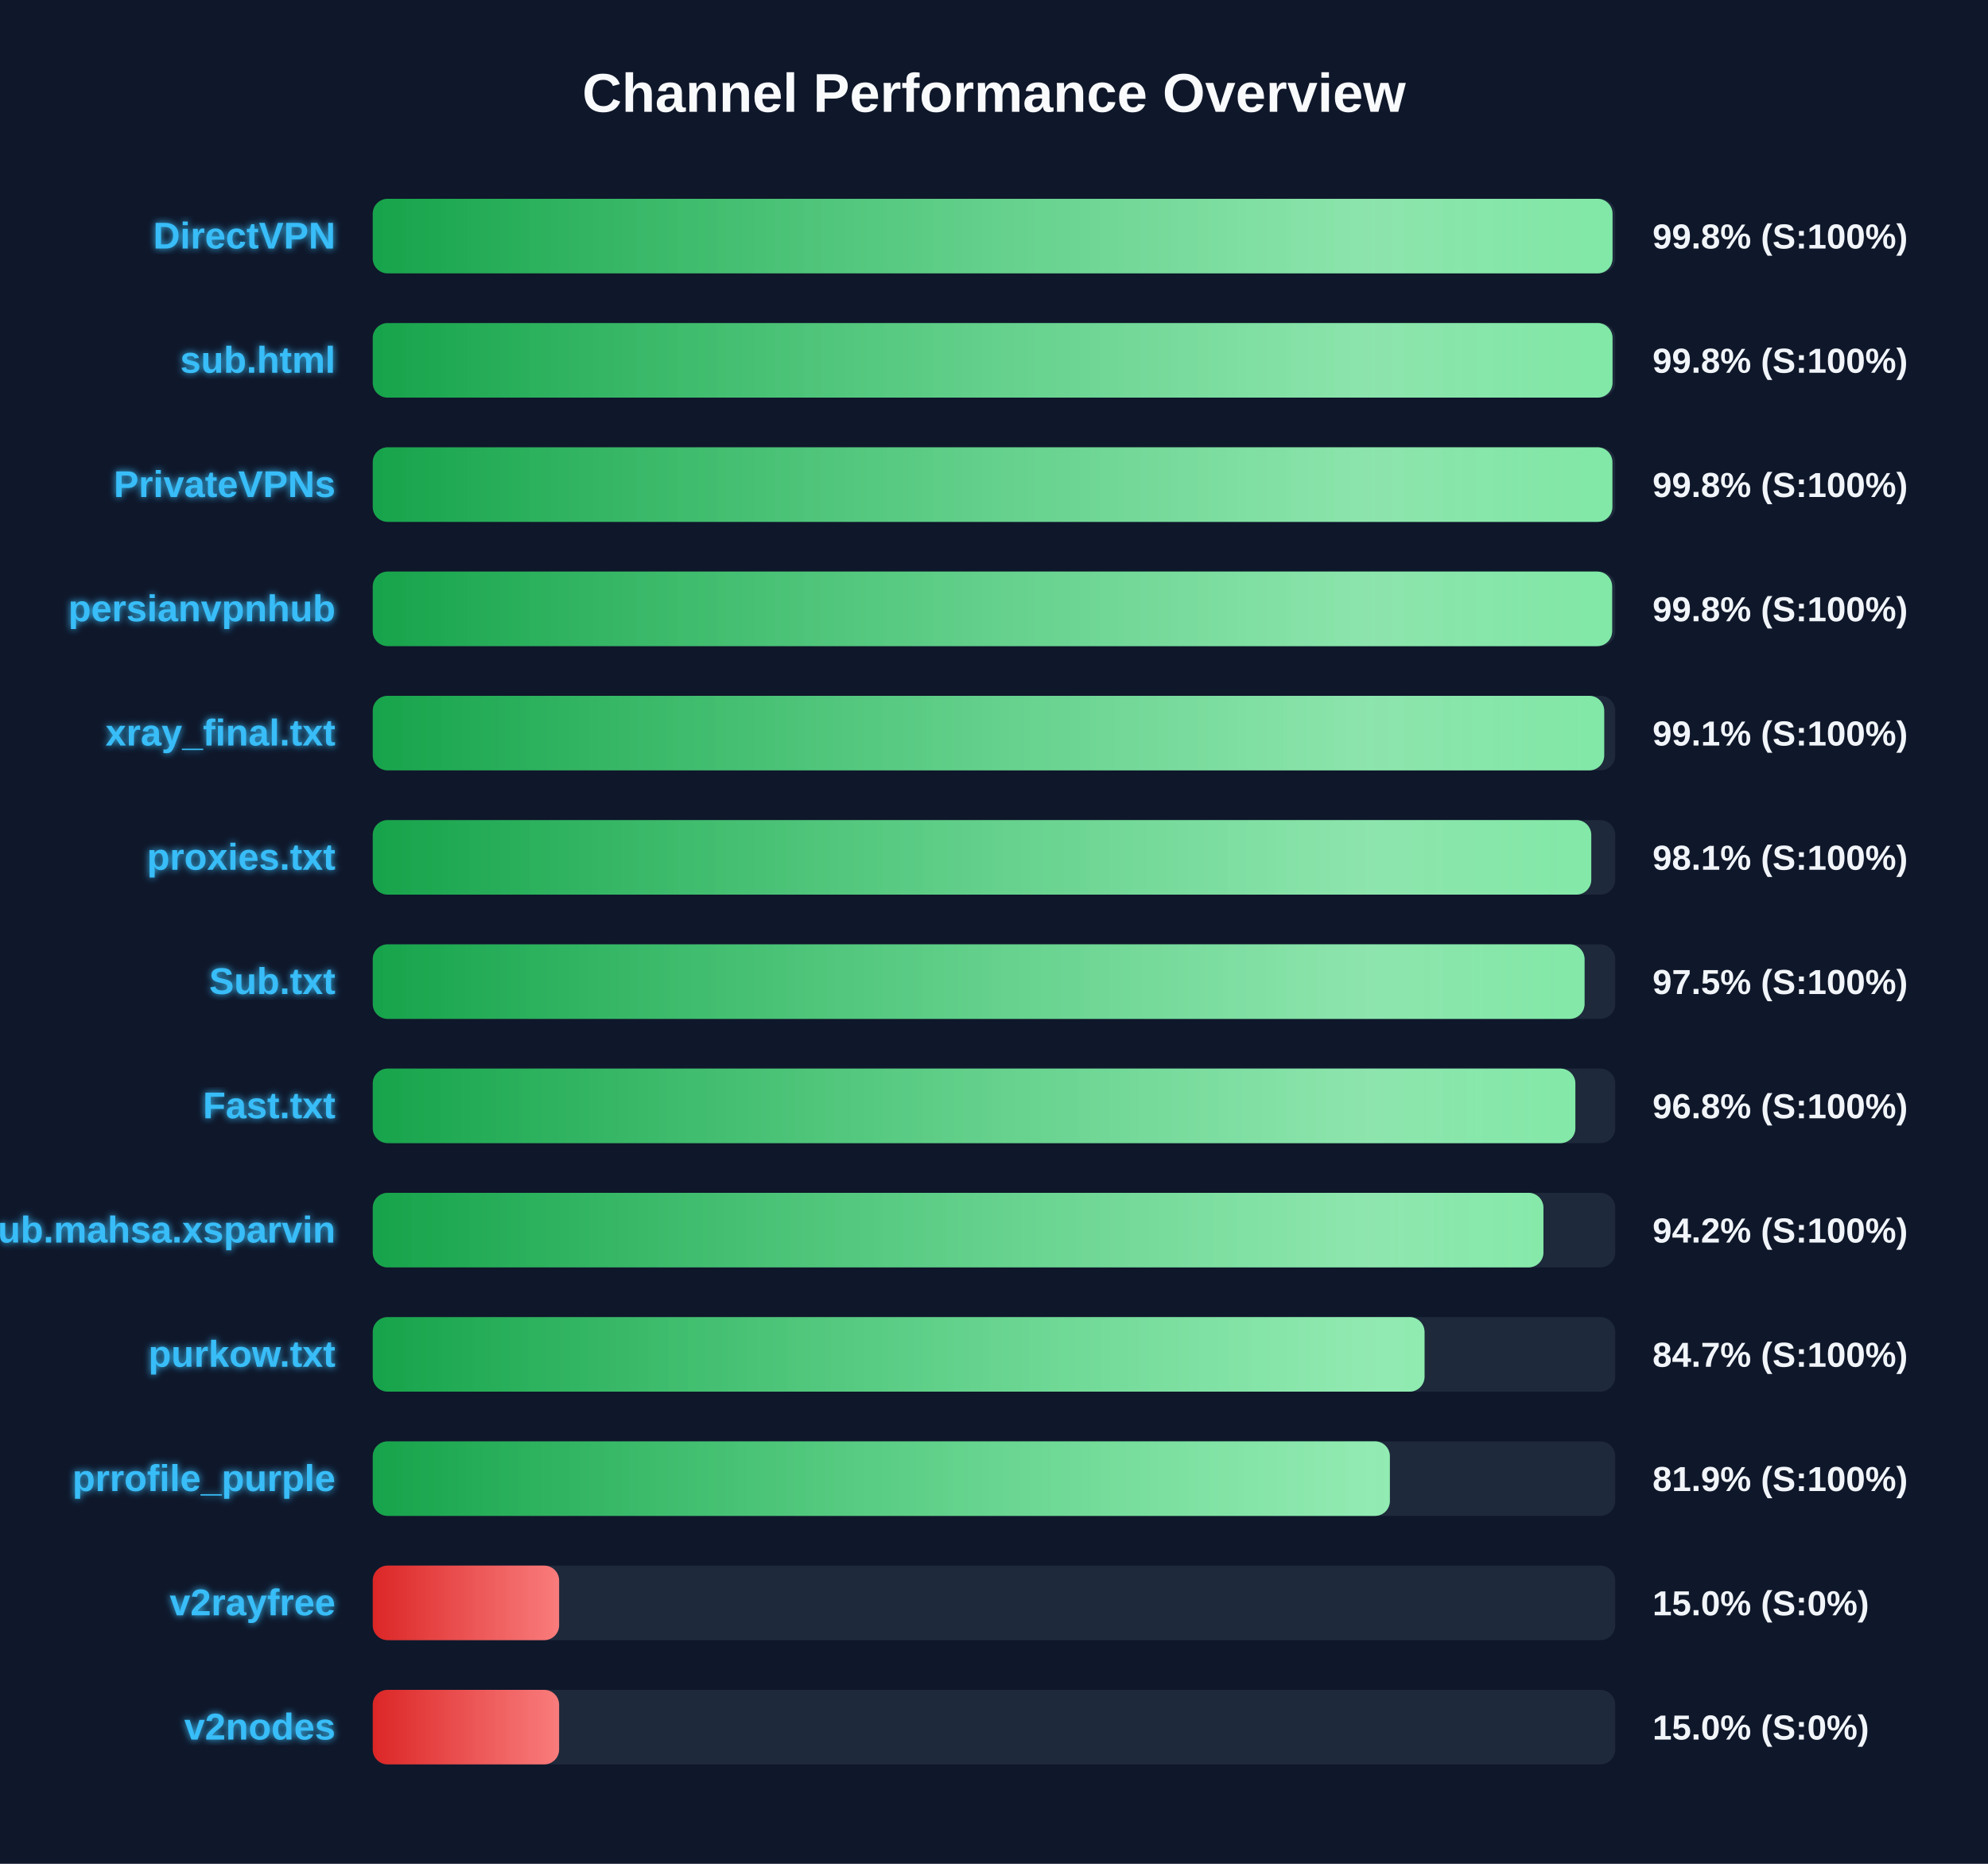
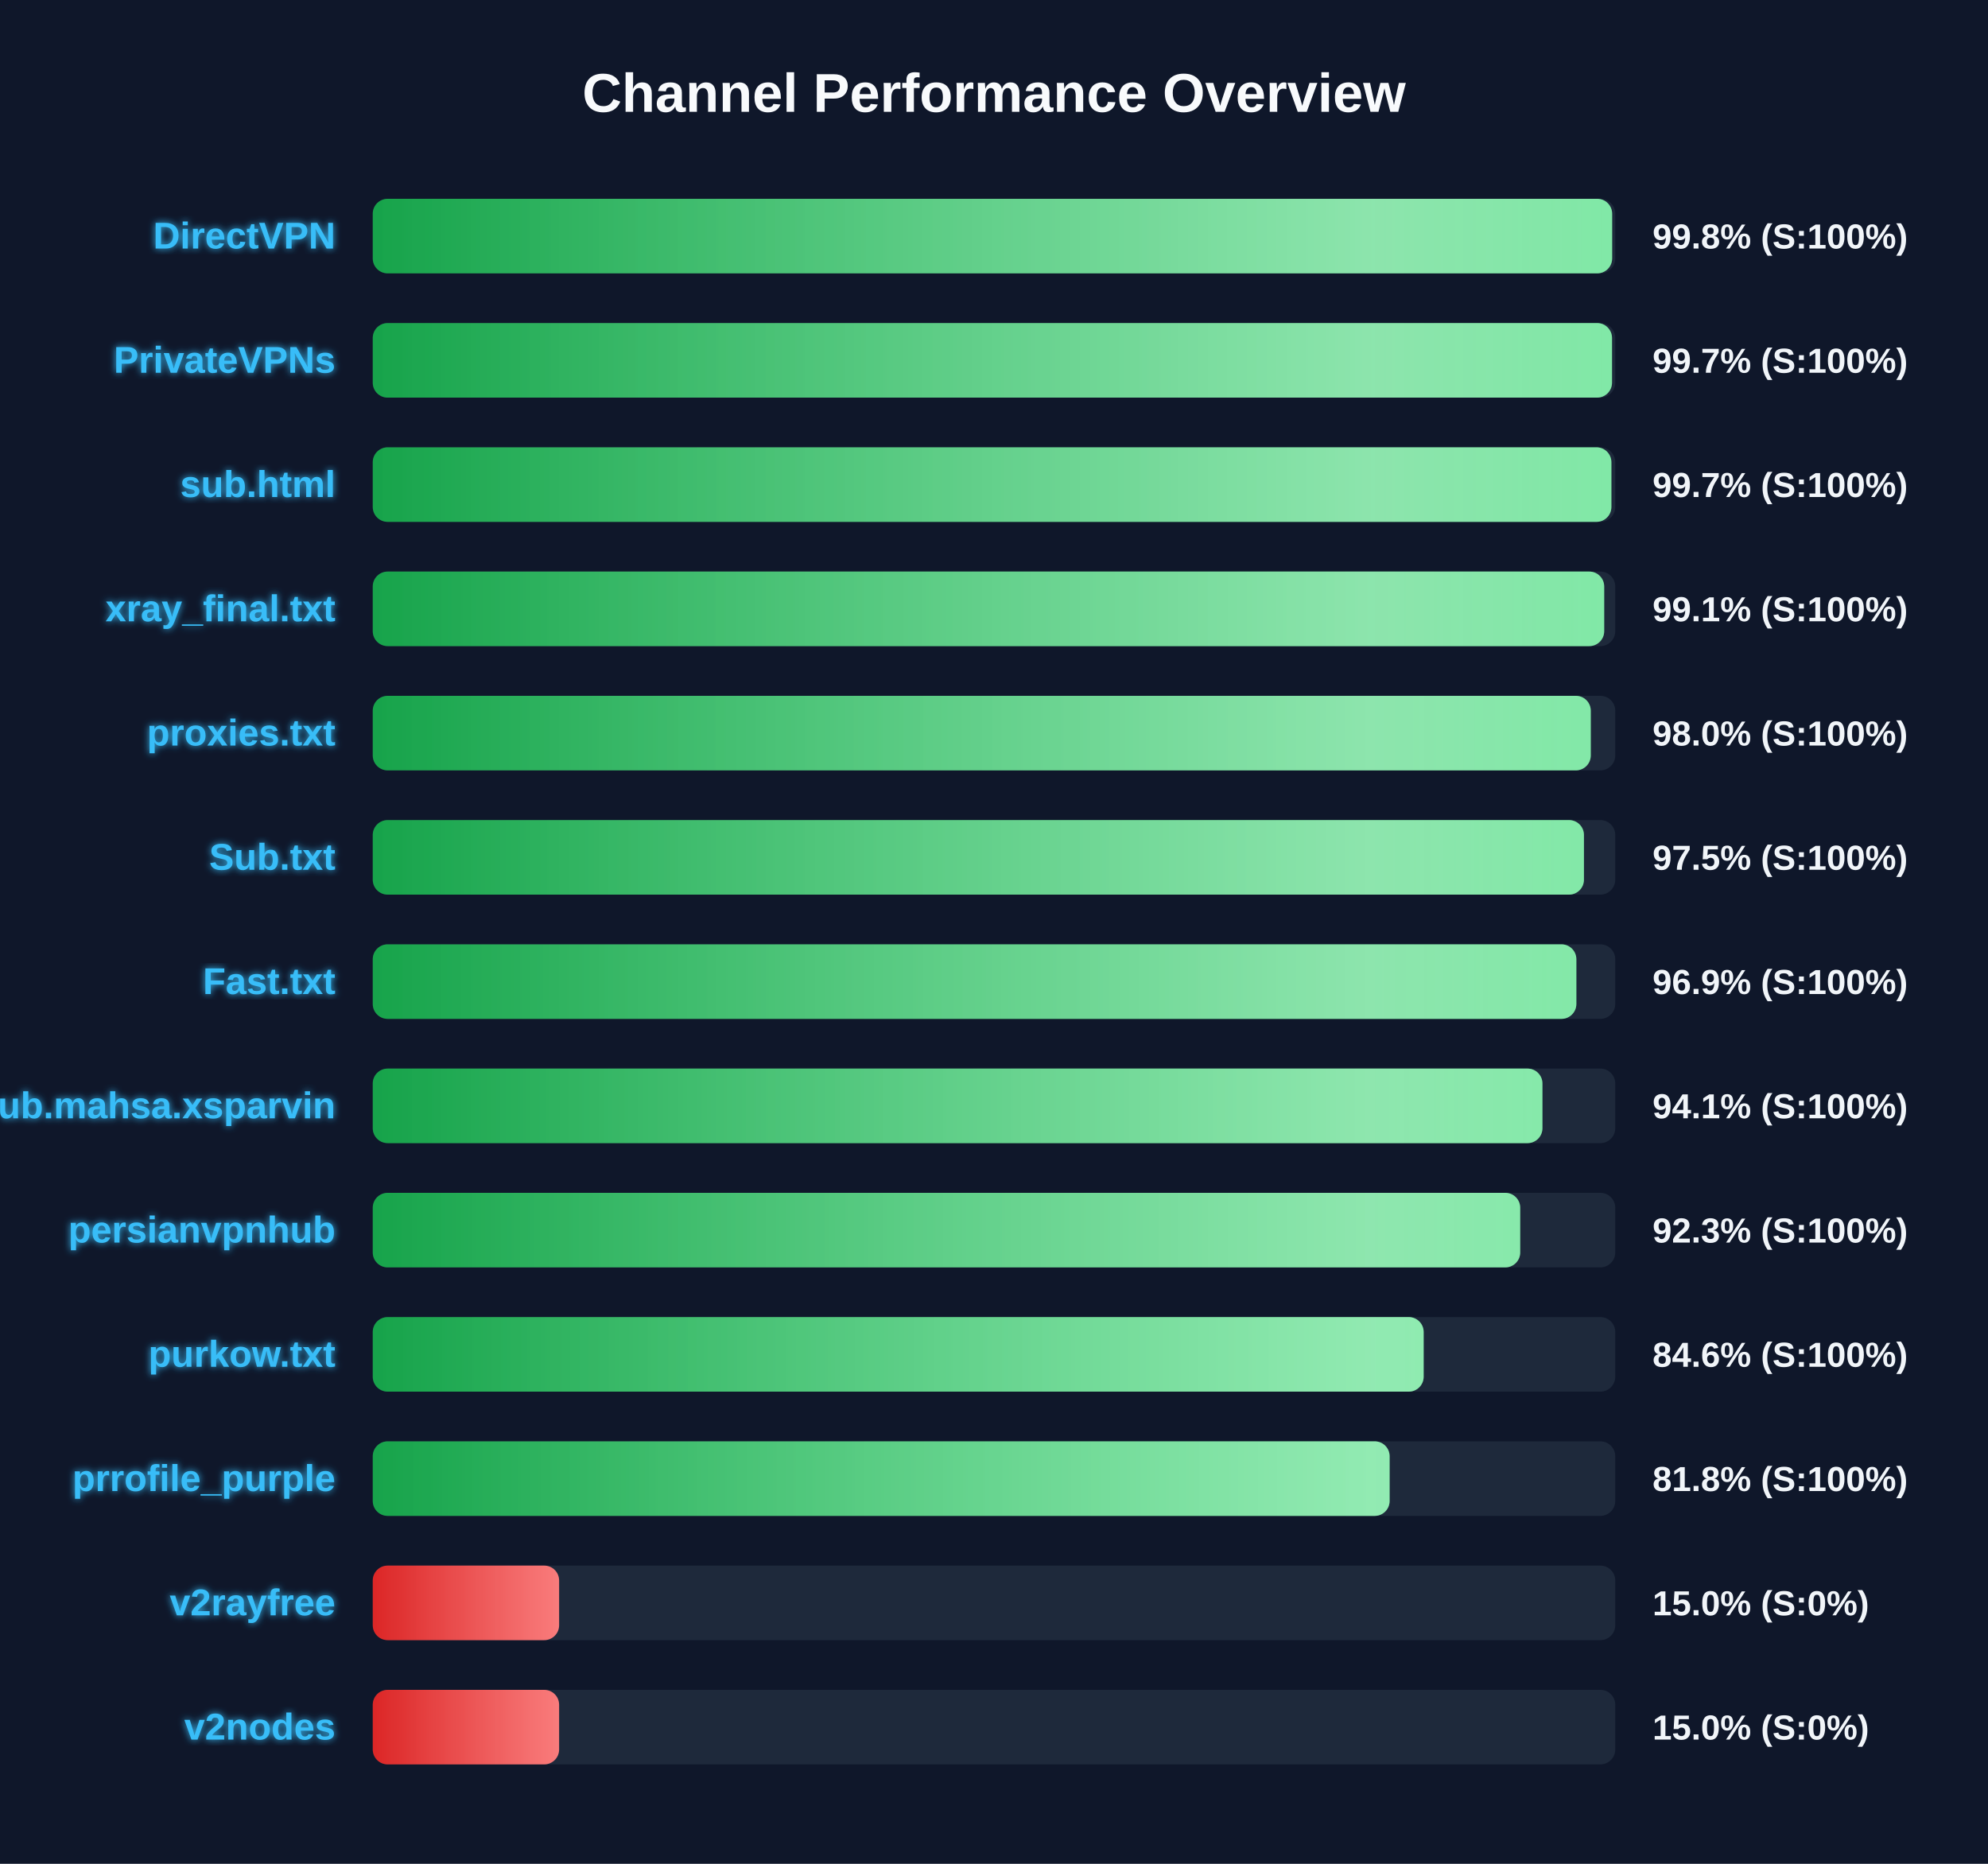
<svg xmlns="http://www.w3.org/2000/svg" width="800" height="750" version="1.1">
  <defs>
    <linearGradient id="grad-green" x1="0%" y1="0%" x2="100%" y2="0%">
      <stop offset="0%" stop-color="#16a34a" />
      <stop offset="100%" stop-color="#4ade80" />
    </linearGradient>
    <linearGradient id="grad-yellow" x1="0%" y1="0%" x2="100%" y2="0%">
      <stop offset="0%" stop-color="#ca8a04" />
      <stop offset="100%" stop-color="#fde047" />
    </linearGradient>
    <linearGradient id="grad-red" x1="0%" y1="0%" x2="100%" y2="0%">
      <stop offset="0%" stop-color="#dc2626" />
      <stop offset="100%" stop-color="#f87171" />
    </linearGradient>
    <linearGradient id="shimmer" x1="0%" y1="0%" x2="100%" y2="0%">
      <stop offset="0%" stop-color="rgba(255,255,255,0)" />
      <stop offset="50%" stop-color="rgba(255,255,255,0.4)" />
      <stop offset="100%" stop-color="rgba(255,255,255,0)" />
    </linearGradient>
    <filter id="glow" x="-20%" y="-20%" width="140%" height="140%">
      <feGaussianBlur stdDeviation="1.5" result="blur" />
      <feComposite in="SourceGraphic" in2="blur" operator="over" />
    </filter>
  </defs>
  <style>
        .bg-rect { fill: #0f172a; }
        .title { font: bold 22px 'Segoe UI', Arial, sans-serif; fill: #f8fafc; }
        .row { font: bold 15px 'Segoe UI', Arial, sans-serif; fill: #38bdf8; filter: url(#glow); }
        .score { font: bold 14px 'Segoe UI', Arial, sans-serif; fill: #f1f5f9; }
        @keyframes shimmer-anim {
            0% { transform: translateX(-100%); }
            100% { transform: translateX(200%); }
        }
        .shimmer-rect {
            animation: shimmer-anim 2.5s infinite linear;
        }
    </style>
  <rect width="100%" height="100%" class="bg-rect" />
  <text x="400" y="45" text-anchor="middle" class="title">Channel Performance Overview</text>
  <rect x="150" y="80" width="500" height="30" fill="#1e293b" rx="6" />
  <clipPath id="clip-0">
-     <rect x="150" y="80" width="498.9" height="30" rx="6" />
+     <rect x="150" y="80" width="498.75" height="30" rx="6" />
  </clipPath>
-   <rect x="150" y="80" width="498.9" height="30" fill="url(#grad-green)" rx="6" />
+   <rect x="150" y="80" width="498.75" height="30" fill="url(#grad-green)" rx="6" />
  <g clip-path="url(#clip-0)">
    <rect x="150" y="80" width="100%" height="30" fill="url(#shimmer)" class="shimmer-rect" />
  </g>
  <text x="135" y="100" text-anchor="end" class="row">DirectVPN</text>
  <text x="665" y="100" text-anchor="start" class="score">99.8% (S:100%)</text>
  <rect x="150" y="130" width="500" height="30" fill="#1e293b" rx="6" />
  <clipPath id="clip-1">
-     <rect x="150" y="130" width="498.9" height="30" rx="6" />
+     <rect x="150" y="130" width="498.7" height="30" rx="6" />
  </clipPath>
-   <rect x="150" y="130" width="498.9" height="30" fill="url(#grad-green)" rx="6" />
+   <rect x="150" y="130" width="498.7" height="30" fill="url(#grad-green)" rx="6" />
  <g clip-path="url(#clip-1)">
    <rect x="150" y="130" width="100%" height="30" fill="url(#shimmer)" class="shimmer-rect" />
  </g>
-   <text x="135" y="150" text-anchor="end" class="row">sub.html</text>
-   <text x="665" y="150" text-anchor="start" class="score">99.8% (S:100%)</text>
+   <text x="135" y="150" text-anchor="end" class="row">PrivateVPNs</text>
+   <text x="665" y="150" text-anchor="start" class="score">99.7% (S:100%)</text>
  <rect x="150" y="180" width="500" height="30" fill="#1e293b" rx="6" />
  <clipPath id="clip-2">
-     <rect x="150" y="180" width="498.85" height="30" rx="6" />
+     <rect x="150" y="180" width="498.45" height="30" rx="6" />
  </clipPath>
-   <rect x="150" y="180" width="498.85" height="30" fill="url(#grad-green)" rx="6" />
+   <rect x="150" y="180" width="498.45" height="30" fill="url(#grad-green)" rx="6" />
  <g clip-path="url(#clip-2)">
    <rect x="150" y="180" width="100%" height="30" fill="url(#shimmer)" class="shimmer-rect" />
  </g>
-   <text x="135" y="200" text-anchor="end" class="row">PrivateVPNs</text>
-   <text x="665" y="200" text-anchor="start" class="score">99.8% (S:100%)</text>
+   <text x="135" y="200" text-anchor="end" class="row">sub.html</text>
+   <text x="665" y="200" text-anchor="start" class="score">99.7% (S:100%)</text>
  <rect x="150" y="230" width="500" height="30" fill="#1e293b" rx="6" />
  <clipPath id="clip-3">
-     <rect x="150" y="230" width="498.75" height="30" rx="6" />
+     <rect x="150" y="230" width="495.55" height="30" rx="6" />
  </clipPath>
-   <rect x="150" y="230" width="498.75" height="30" fill="url(#grad-green)" rx="6" />
+   <rect x="150" y="230" width="495.55" height="30" fill="url(#grad-green)" rx="6" />
  <g clip-path="url(#clip-3)">
    <rect x="150" y="230" width="100%" height="30" fill="url(#shimmer)" class="shimmer-rect" />
  </g>
-   <text x="135" y="250" text-anchor="end" class="row">persianvpnhub</text>
-   <text x="665" y="250" text-anchor="start" class="score">99.8% (S:100%)</text>
+   <text x="135" y="250" text-anchor="end" class="row">xray_final.txt</text>
+   <text x="665" y="250" text-anchor="start" class="score">99.1% (S:100%)</text>
  <rect x="150" y="280" width="500" height="30" fill="#1e293b" rx="6" />
  <clipPath id="clip-4">
-     <rect x="150" y="280" width="495.55" height="30" rx="6" />
+     <rect x="150" y="280" width="490.15" height="30" rx="6" />
  </clipPath>
-   <rect x="150" y="280" width="495.55" height="30" fill="url(#grad-green)" rx="6" />
+   <rect x="150" y="280" width="490.15" height="30" fill="url(#grad-green)" rx="6" />
  <g clip-path="url(#clip-4)">
    <rect x="150" y="280" width="100%" height="30" fill="url(#shimmer)" class="shimmer-rect" />
  </g>
-   <text x="135" y="300" text-anchor="end" class="row">xray_final.txt</text>
-   <text x="665" y="300" text-anchor="start" class="score">99.1% (S:100%)</text>
+   <text x="135" y="300" text-anchor="end" class="row">proxies.txt</text>
+   <text x="665" y="300" text-anchor="start" class="score">98.0% (S:100%)</text>
  <rect x="150" y="330" width="500" height="30" fill="#1e293b" rx="6" />
  <clipPath id="clip-5">
-     <rect x="150" y="330" width="490.35" height="30" rx="6" />
+     <rect x="150" y="330" width="487.4" height="30" rx="6" />
  </clipPath>
-   <rect x="150" y="330" width="490.35" height="30" fill="url(#grad-green)" rx="6" />
+   <rect x="150" y="330" width="487.4" height="30" fill="url(#grad-green)" rx="6" />
  <g clip-path="url(#clip-5)">
    <rect x="150" y="330" width="100%" height="30" fill="url(#shimmer)" class="shimmer-rect" />
  </g>
-   <text x="135" y="350" text-anchor="end" class="row">proxies.txt</text>
-   <text x="665" y="350" text-anchor="start" class="score">98.1% (S:100%)</text>
+   <text x="135" y="350" text-anchor="end" class="row">Sub.txt</text>
+   <text x="665" y="350" text-anchor="start" class="score">97.5% (S:100%)</text>
  <rect x="150" y="380" width="500" height="30" fill="#1e293b" rx="6" />
  <clipPath id="clip-6">
-     <rect x="150" y="380" width="487.65" height="30" rx="6" />
+     <rect x="150" y="380" width="484.35" height="30" rx="6" />
  </clipPath>
-   <rect x="150" y="380" width="487.65" height="30" fill="url(#grad-green)" rx="6" />
+   <rect x="150" y="380" width="484.35" height="30" fill="url(#grad-green)" rx="6" />
  <g clip-path="url(#clip-6)">
    <rect x="150" y="380" width="100%" height="30" fill="url(#shimmer)" class="shimmer-rect" />
  </g>
-   <text x="135" y="400" text-anchor="end" class="row">Sub.txt</text>
-   <text x="665" y="400" text-anchor="start" class="score">97.5% (S:100%)</text>
+   <text x="135" y="400" text-anchor="end" class="row">Fast.txt</text>
+   <text x="665" y="400" text-anchor="start" class="score">96.9% (S:100%)</text>
  <rect x="150" y="430" width="500" height="30" fill="#1e293b" rx="6" />
  <clipPath id="clip-7">
-     <rect x="150" y="430" width="483.95" height="30" rx="6" />
+     <rect x="150" y="430" width="470.7" height="30" rx="6" />
  </clipPath>
-   <rect x="150" y="430" width="483.95" height="30" fill="url(#grad-green)" rx="6" />
+   <rect x="150" y="430" width="470.7" height="30" fill="url(#grad-green)" rx="6" />
  <g clip-path="url(#clip-7)">
    <rect x="150" y="430" width="100%" height="30" fill="url(#shimmer)" class="shimmer-rect" />
  </g>
-   <text x="135" y="450" text-anchor="end" class="row">Fast.txt</text>
-   <text x="665" y="450" text-anchor="start" class="score">96.8% (S:100%)</text>
+   <text x="135" y="450" text-anchor="end" class="row">Sub.mahsa.xsparvin</text>
+   <text x="665" y="450" text-anchor="start" class="score">94.1% (S:100%)</text>
  <rect x="150" y="480" width="500" height="30" fill="#1e293b" rx="6" />
  <clipPath id="clip-8">
-     <rect x="150" y="480" width="471.1" height="30" rx="6" />
+     <rect x="150" y="480" width="461.75" height="30" rx="6" />
  </clipPath>
-   <rect x="150" y="480" width="471.1" height="30" fill="url(#grad-green)" rx="6" />
+   <rect x="150" y="480" width="461.75" height="30" fill="url(#grad-green)" rx="6" />
  <g clip-path="url(#clip-8)">
    <rect x="150" y="480" width="100%" height="30" fill="url(#shimmer)" class="shimmer-rect" />
  </g>
-   <text x="135" y="500" text-anchor="end" class="row">Sub.mahsa.xsparvin</text>
-   <text x="665" y="500" text-anchor="start" class="score">94.2% (S:100%)</text>
+   <text x="135" y="500" text-anchor="end" class="row">persianvpnhub</text>
+   <text x="665" y="500" text-anchor="start" class="score">92.3% (S:100%)</text>
  <rect x="150" y="530" width="500" height="30" fill="#1e293b" rx="6" />
  <clipPath id="clip-9">
-     <rect x="150" y="530" width="423.25" height="30" rx="6" />
+     <rect x="150" y="530" width="422.9" height="30" rx="6" />
  </clipPath>
-   <rect x="150" y="530" width="423.25" height="30" fill="url(#grad-green)" rx="6" />
+   <rect x="150" y="530" width="422.9" height="30" fill="url(#grad-green)" rx="6" />
  <g clip-path="url(#clip-9)">
    <rect x="150" y="530" width="100%" height="30" fill="url(#shimmer)" class="shimmer-rect" />
  </g>
  <text x="135" y="550" text-anchor="end" class="row">purkow.txt</text>
-   <text x="665" y="550" text-anchor="start" class="score">84.7% (S:100%)</text>
+   <text x="665" y="550" text-anchor="start" class="score">84.6% (S:100%)</text>
  <rect x="150" y="580" width="500" height="30" fill="#1e293b" rx="6" />
  <clipPath id="clip-10">
-     <rect x="150" y="580" width="409.3" height="30" rx="6" />
+     <rect x="150" y="580" width="409.2" height="30" rx="6" />
  </clipPath>
-   <rect x="150" y="580" width="409.3" height="30" fill="url(#grad-green)" rx="6" />
+   <rect x="150" y="580" width="409.2" height="30" fill="url(#grad-green)" rx="6" />
  <g clip-path="url(#clip-10)">
    <rect x="150" y="580" width="100%" height="30" fill="url(#shimmer)" class="shimmer-rect" />
  </g>
  <text x="135" y="600" text-anchor="end" class="row">prrofile_purple</text>
-   <text x="665" y="600" text-anchor="start" class="score">81.9% (S:100%)</text>
+   <text x="665" y="600" text-anchor="start" class="score">81.8% (S:100%)</text>
  <rect x="150" y="630" width="500" height="30" fill="#1e293b" rx="6" />
  <clipPath id="clip-11">
    <rect x="150" y="630" width="75.0" height="30" rx="6" />
  </clipPath>
  <rect x="150" y="630" width="75.0" height="30" fill="url(#grad-red)" rx="6" />
  <g clip-path="url(#clip-11)">
    <rect x="150" y="630" width="100%" height="30" fill="url(#shimmer)" class="shimmer-rect" />
  </g>
  <text x="135" y="650" text-anchor="end" class="row">v2rayfree</text>
  <text x="665" y="650" text-anchor="start" class="score">15.0% (S:0%)</text>
  <rect x="150" y="680" width="500" height="30" fill="#1e293b" rx="6" />
  <clipPath id="clip-12">
    <rect x="150" y="680" width="75.0" height="30" rx="6" />
  </clipPath>
  <rect x="150" y="680" width="75.0" height="30" fill="url(#grad-red)" rx="6" />
  <g clip-path="url(#clip-12)">
    <rect x="150" y="680" width="100%" height="30" fill="url(#shimmer)" class="shimmer-rect" />
  </g>
  <text x="135" y="700" text-anchor="end" class="row">v2nodes</text>
  <text x="665" y="700" text-anchor="start" class="score">15.0% (S:0%)</text>
</svg>
